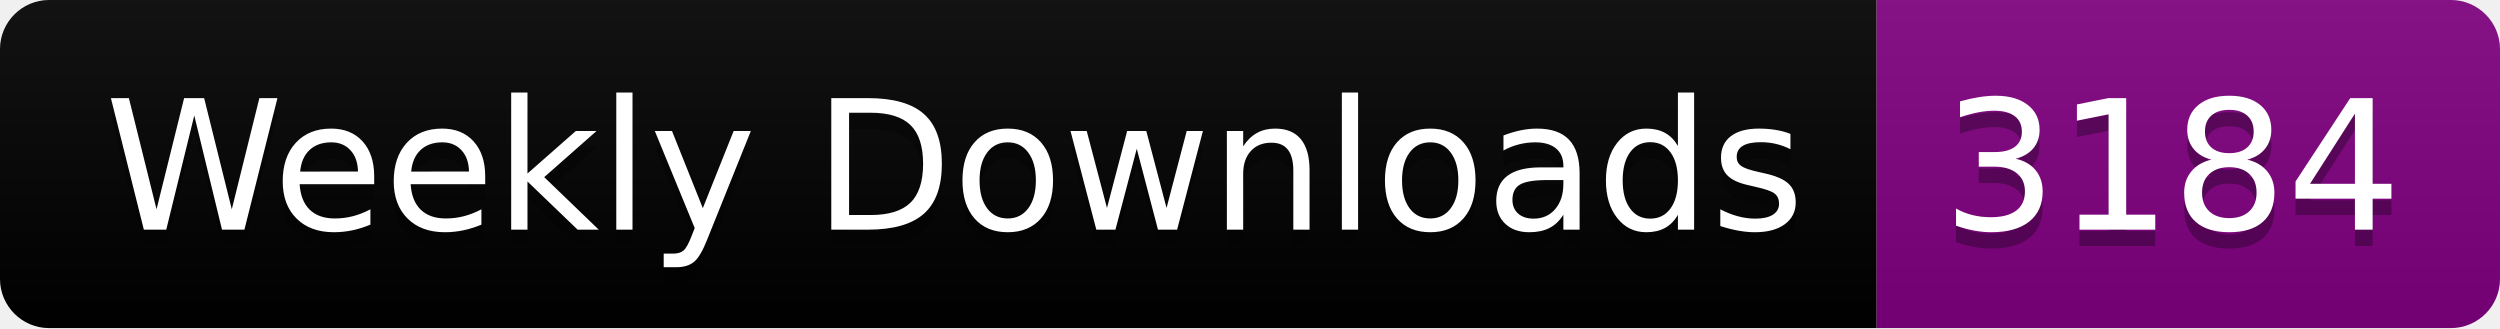
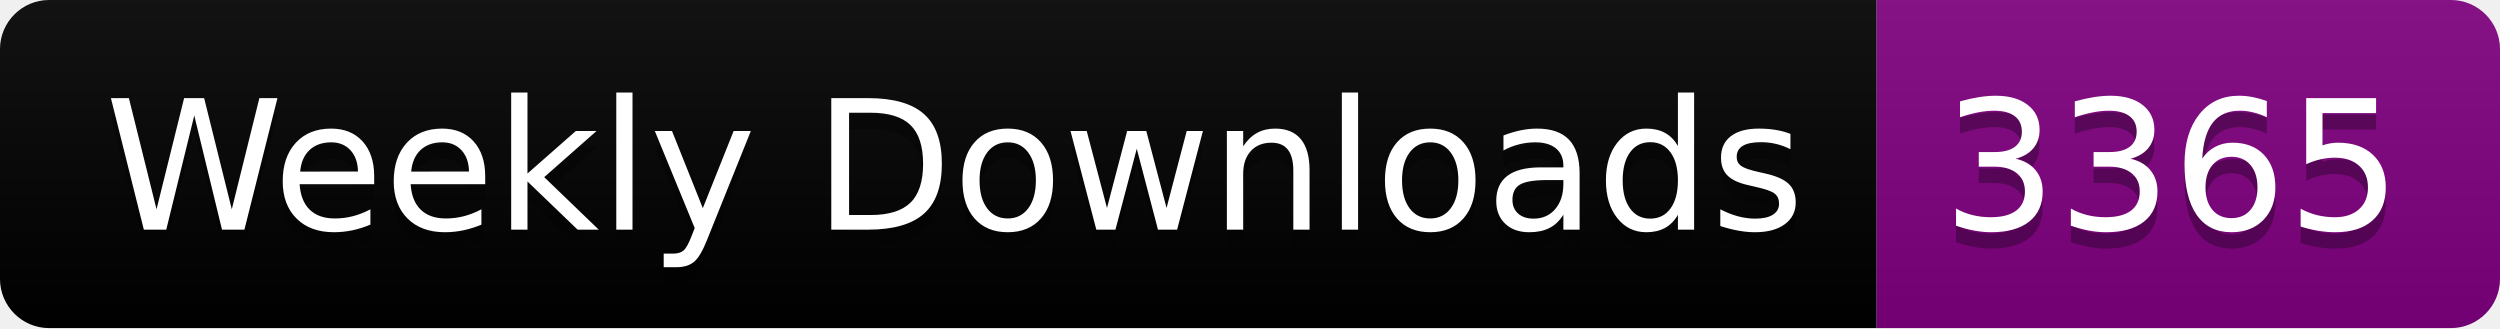
<svg xmlns="http://www.w3.org/2000/svg" width="152.4" height="20">
  <linearGradient id="smooth" x2="0" y2="100%">
    <stop offset="0" stop-color="#bbb" stop-opacity=".1" />
    <stop offset="1" stop-opacity=".1" />
  </linearGradient>
  <clipPath id="round">
    <rect width="152.4" height="20" rx="3" fill="#fff" />
  </clipPath>
  <g clip-path="url(#round)">
    <rect width="114.4" height="20" fill="black" />
    <rect x="114.4" width="38.0" height="20" fill="purple" />
    <rect width="152.4" height="20" fill="url(#smooth)" />
  </g>
  <g fill="#fff" text-anchor="middle" font-family="DejaVu Sans,Verdana,Geneva,sans-serif" font-size="110">
    <text x="582.0" y="150" fill="#010101" fill-opacity=".3" transform="scale(0.1)" textLength="1044.0" lengthAdjust="spacing">Weekly Downloads</text>
    <text x="582.0" y="140" transform="scale(0.1)" textLength="1044.0" lengthAdjust="spacing">Weekly Downloads</text>
-     <text x="1324.0" y="150" fill="#010101" fill-opacity=".3" transform="scale(0.1)" textLength="280.0" lengthAdjust="spacing">3184</text>
-     <text x="1324.0" y="140" transform="scale(0.1)" textLength="280.0" lengthAdjust="spacing">3184</text>
+     <text x="1324.0" y="150" fill="#010101" fill-opacity=".3" transform="scale(0.1)" textLength="280.0" lengthAdjust="spacing">3365</text>
+     <text x="1324.0" y="140" transform="scale(0.1)" textLength="280.0" lengthAdjust="spacing">3365</text>
  </g>
</svg>
